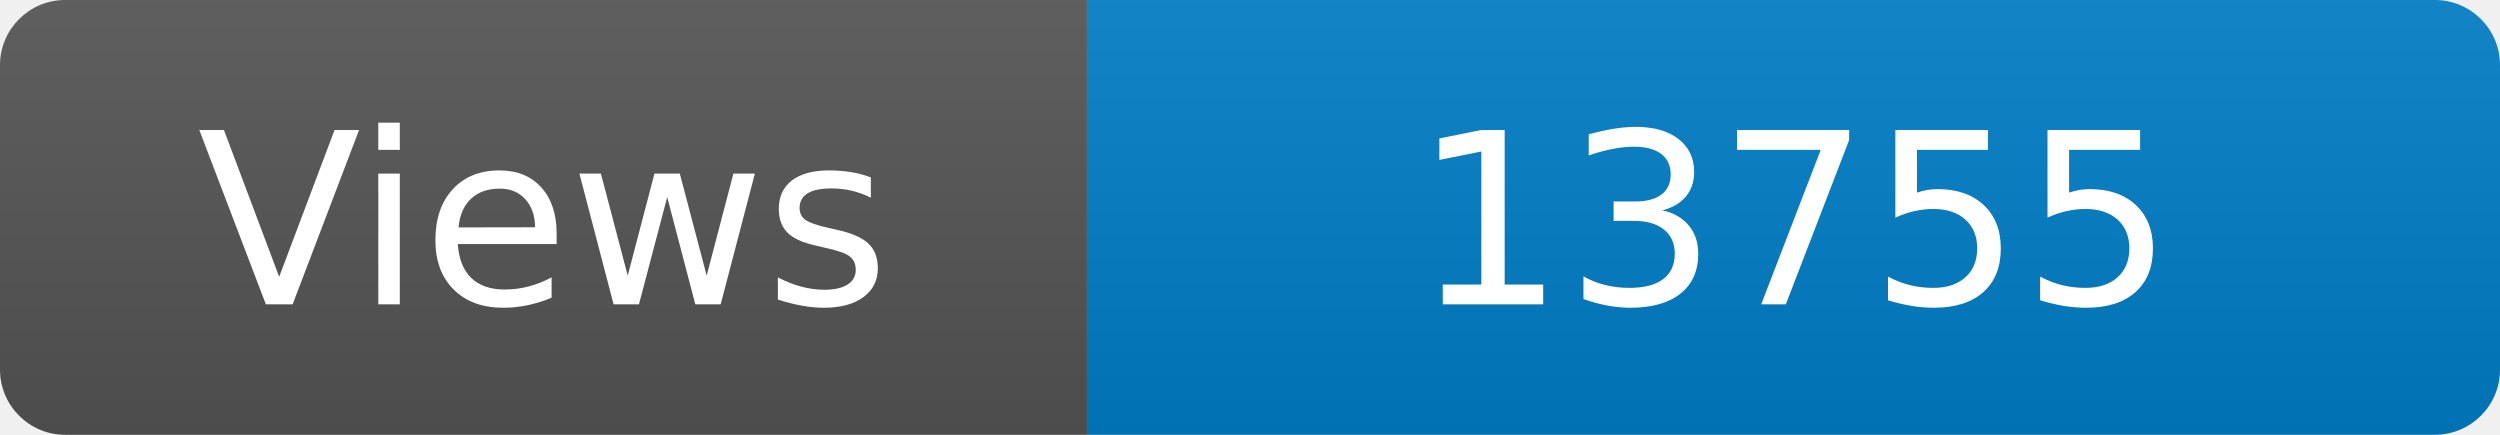
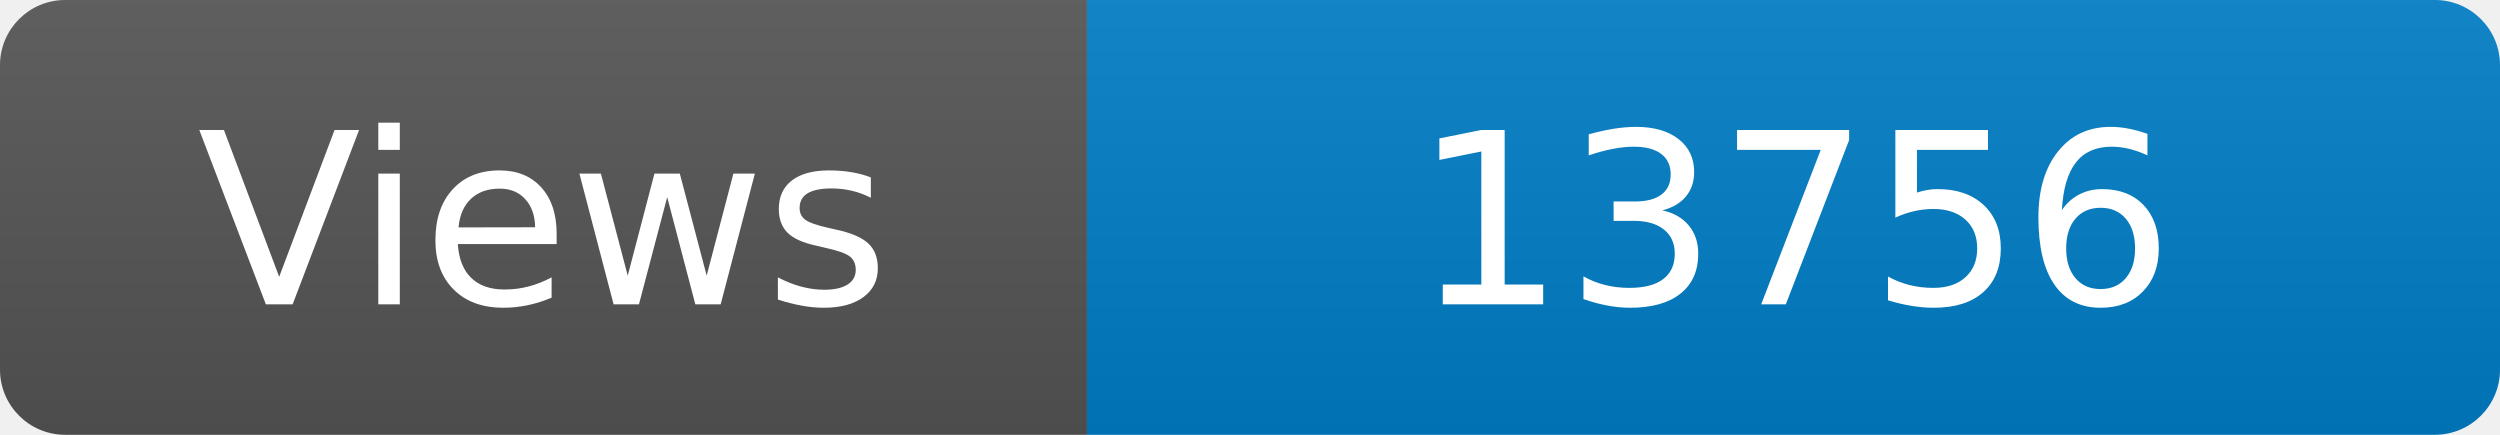
<svg xmlns="http://www.w3.org/2000/svg" width="115" height="20" role="img" aria-label="Maintained?: yes">
  <linearGradient id="s" x2="0" y2="100%">
    <stop offset="0" stop-color="#bbb" stop-opacity=".1" />
    <stop offset="1" stop-opacity=".1" />
  </linearGradient>
  <clipPath id="r">
    <rect width="115" height="20" rx="3" fill="#fff" />
  </clipPath>
  <g clip-path="url(#r)">
    <rect width="50" height="20" fill="#555" />
    <rect x="50" width="160" height="20" fill="#007ec6" />
    <rect width="115" height="20" fill="url(#s)" />
  </g>
  <g fill="#fff" text-anchor="middle" font-family="Verdana,Geneva,DejaVu Sans,sans-serif" font-size="110">
    <text x="250" y="140" transform="scale(.1)" fill="#fff">Views</text>
-     <text x="825" y="140" transform="scale(.1)" fill="#fff">13755</text>
+     <text x="825" y="140" transform="scale(.1)" fill="#fff">13756</text>
  </g>
</svg>
